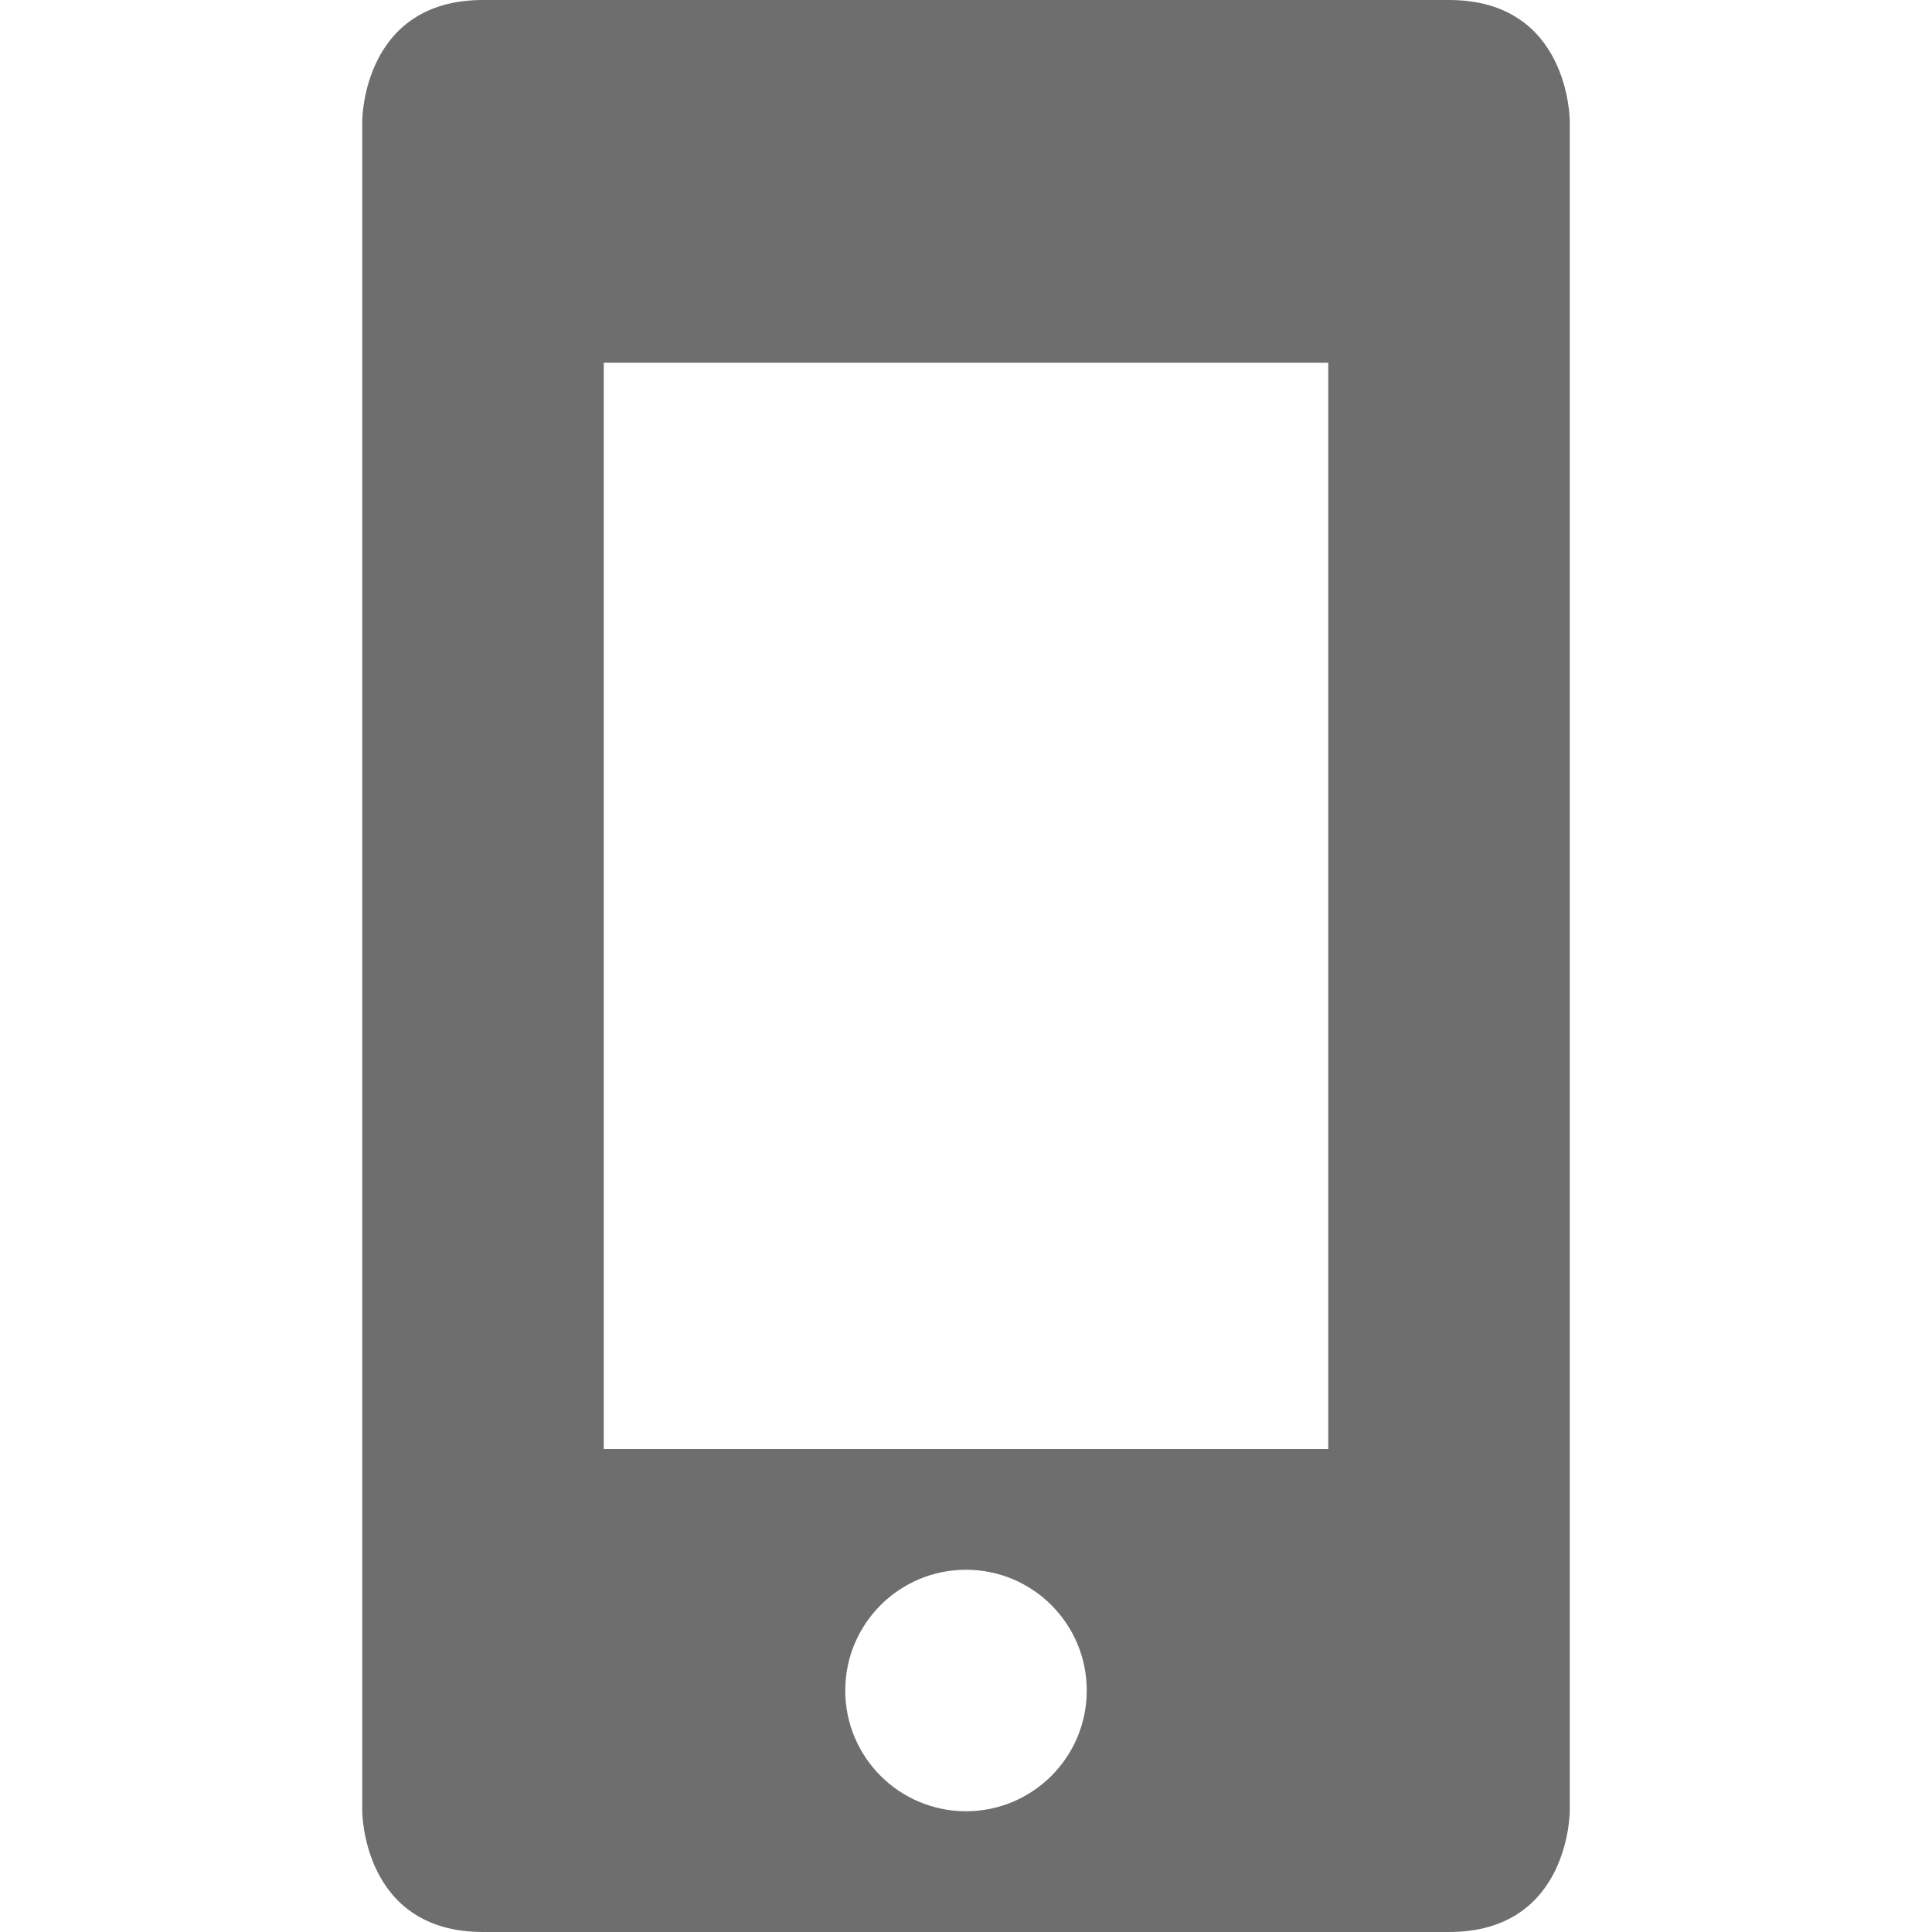
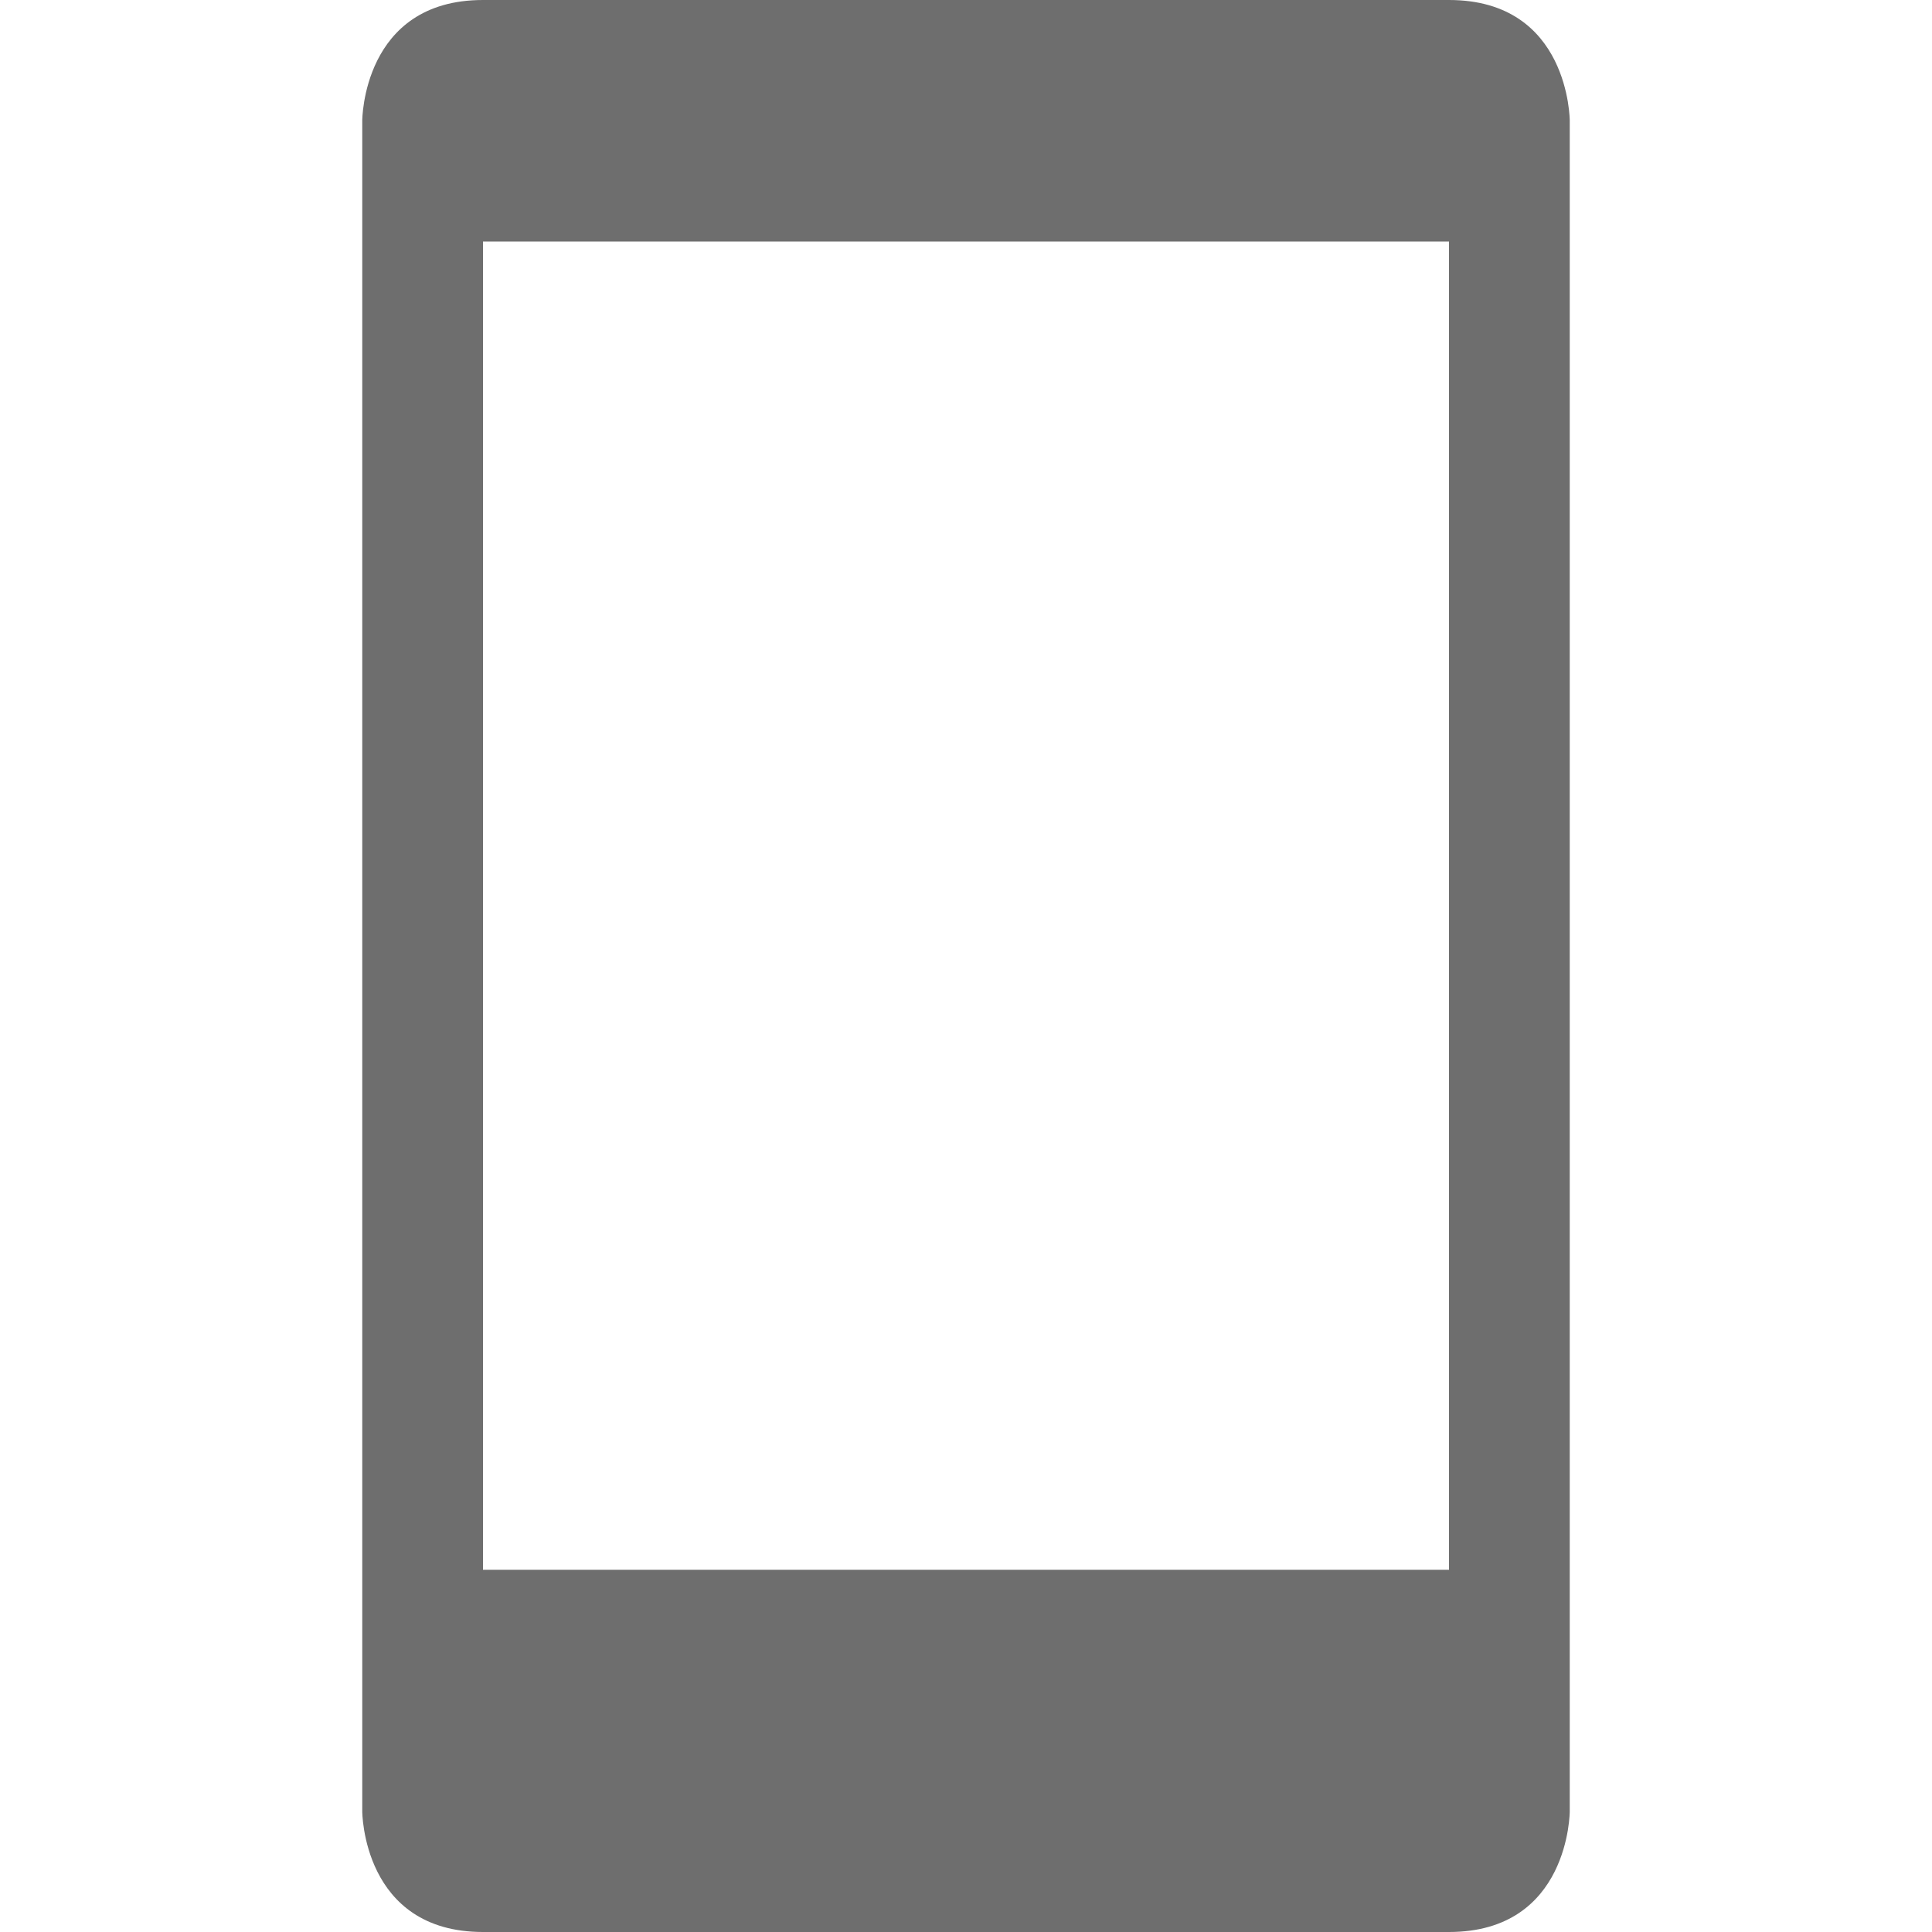
- <svg xmlns="http://www.w3.org/2000/svg" width="16" height="16" viewBox="0 0 16 16">
+ <svg xmlns="http://www.w3.org/2000/svg" width="16" height="16" version="1.1" viewBox="0 0 16 16">
  <defs>
    <style id="current-color-scheme" type="text/css">
   .ColorScheme-Text { color:#6e6e6e; } .ColorScheme-Highlight { color:#5294e2; }
  </style>
  </defs>
-   <path style="fill:currentColor" class="ColorScheme-Text" d="M 4 0 C 3 0 3 1 3 1 L 3 15 C 3 15 3 16 4 16 L 12 16 C 13 16 13 15 13 15 L 13 1 C 13 1 13 0 12 0 L 4 0 z M 5 3.004 L 11 3.004 L 11 12 L 5 12 L 5 3.004 z M 8 13 A 1 1 0 0 1 9 14 A 1 1 0 0 1 8 15 A 1 1 0 0 1 7 14 A 1 1 0 0 1 8 13 z" />
+   <path style="fill:currentColor" class="ColorScheme-Text" d="M 4,0 C 3,0 3,1 3,1 V 15 C 3,15 3,16 4,16 H 12 C 13,16 13,15 13,15 V 1 C 13,1 13,0 12,0 Z M 4,2 H 12 V 13 H 4 Z" />
</svg>
